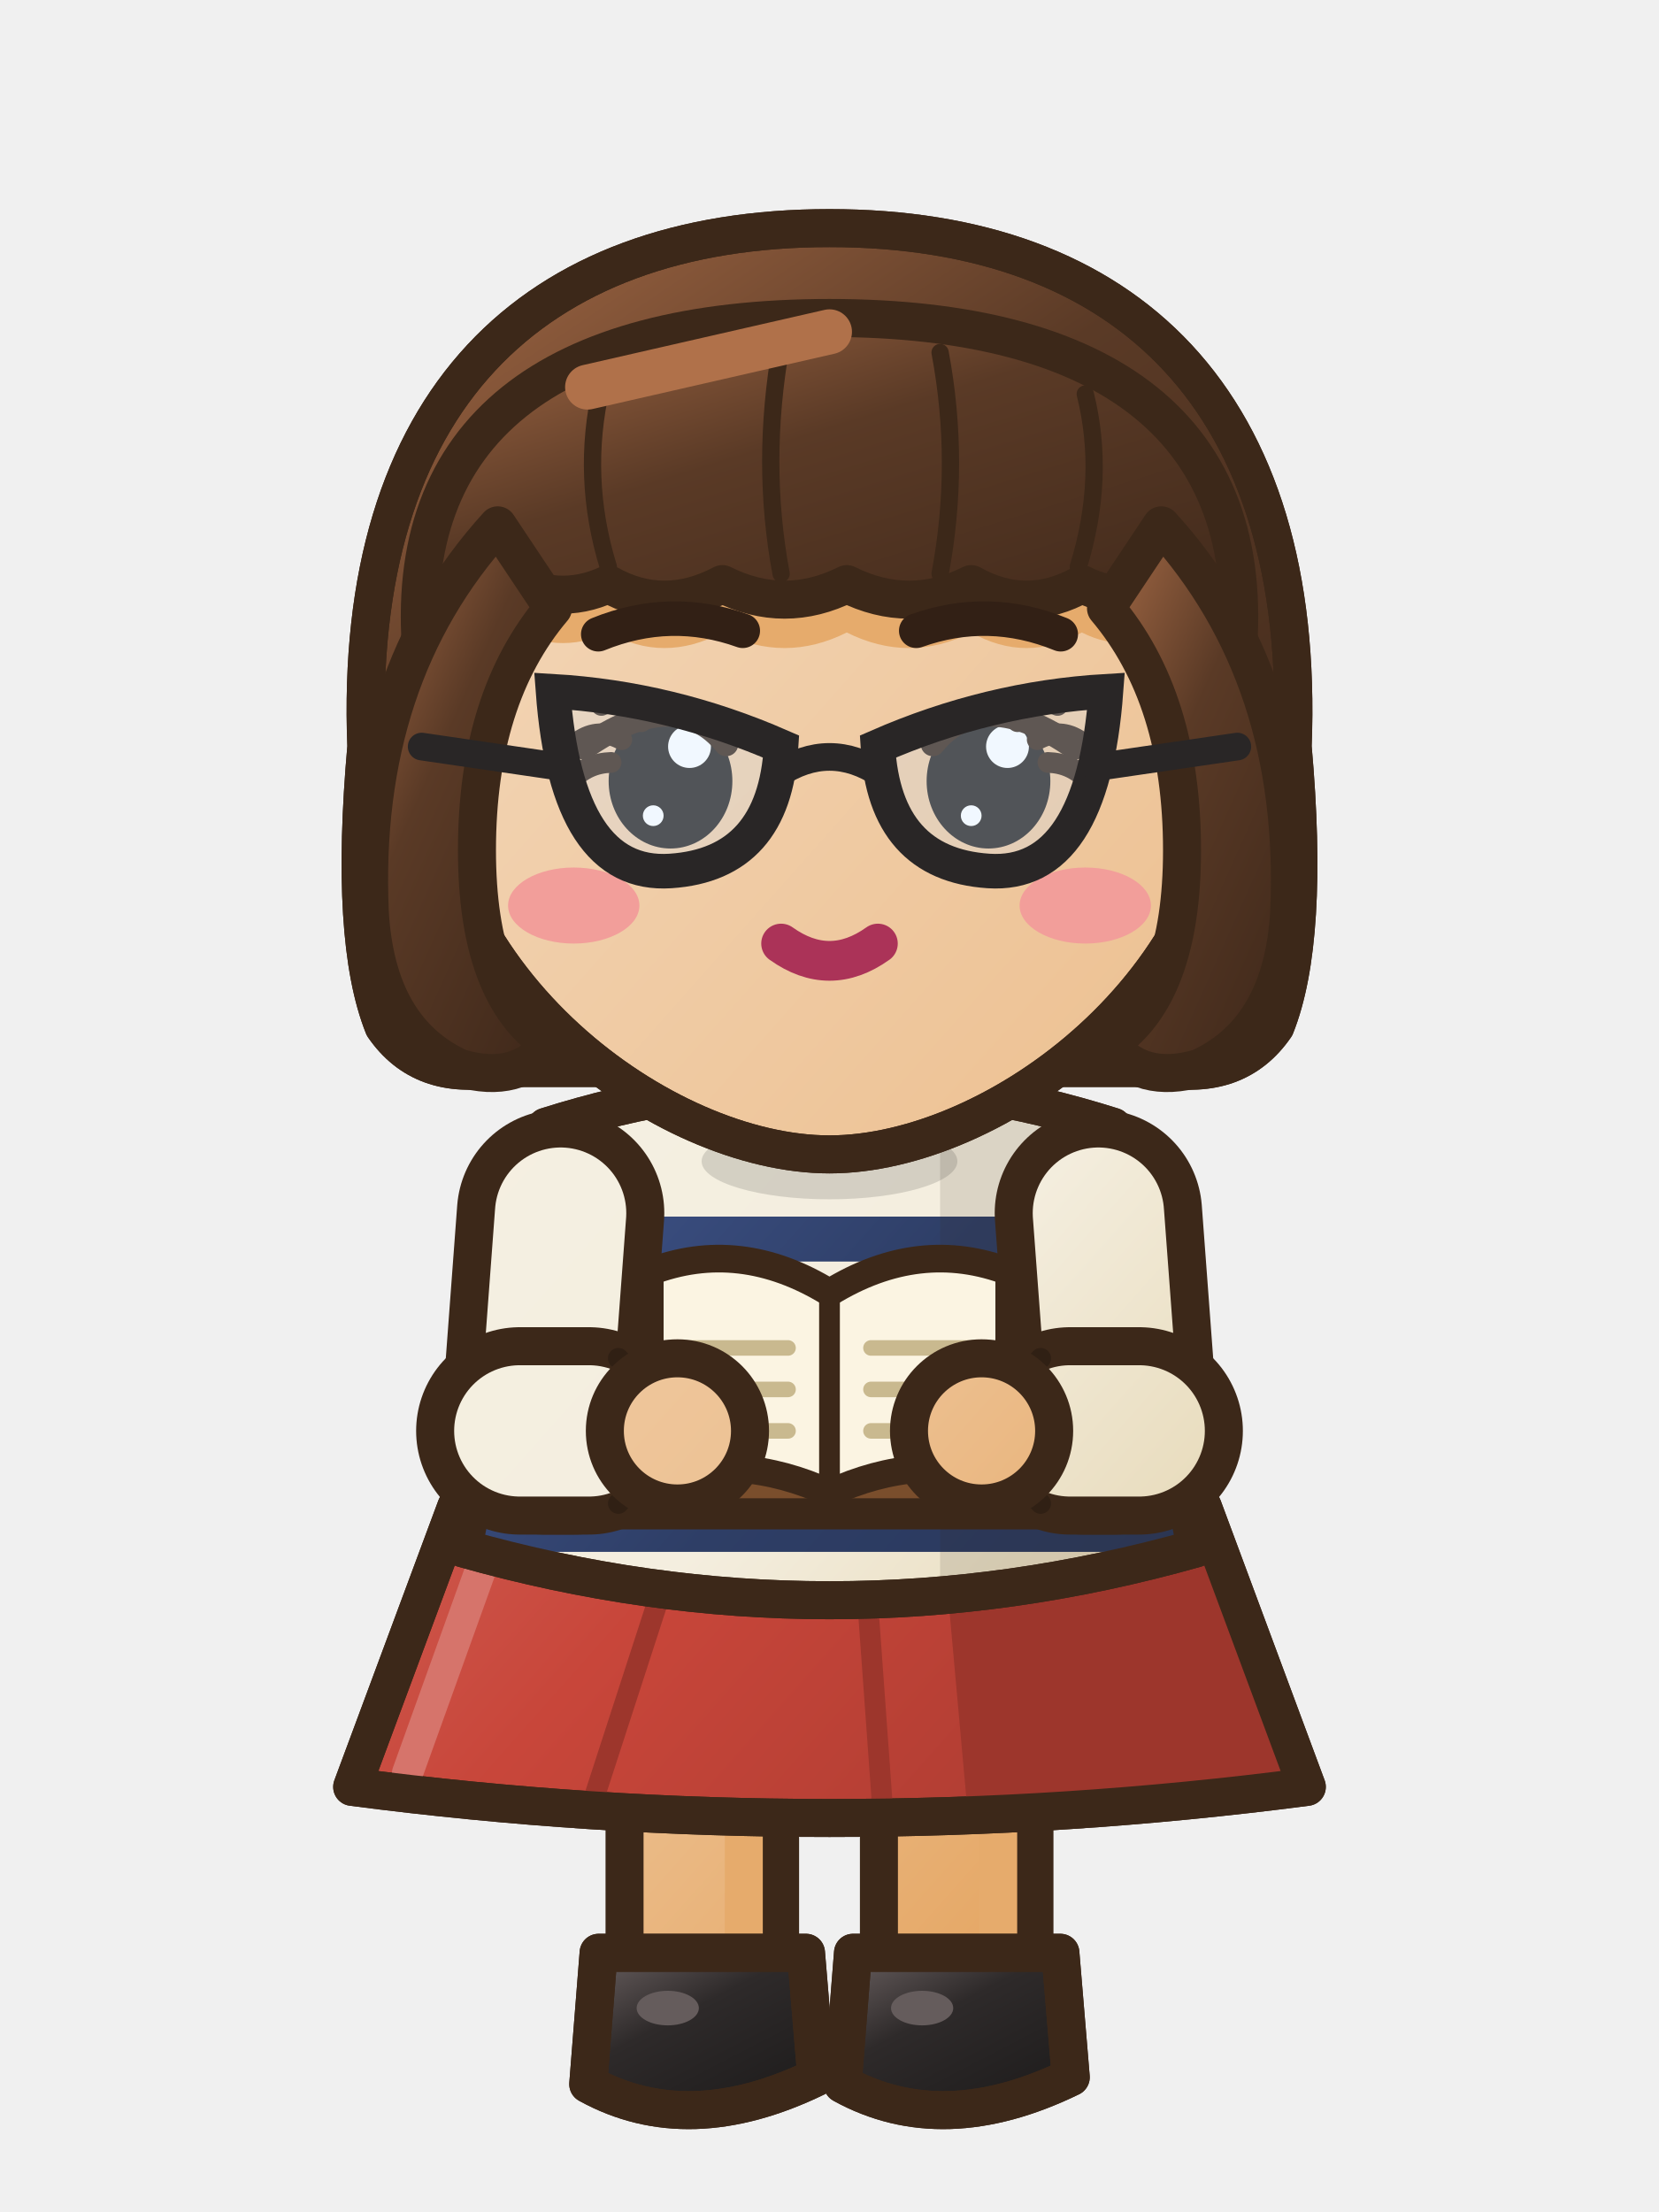
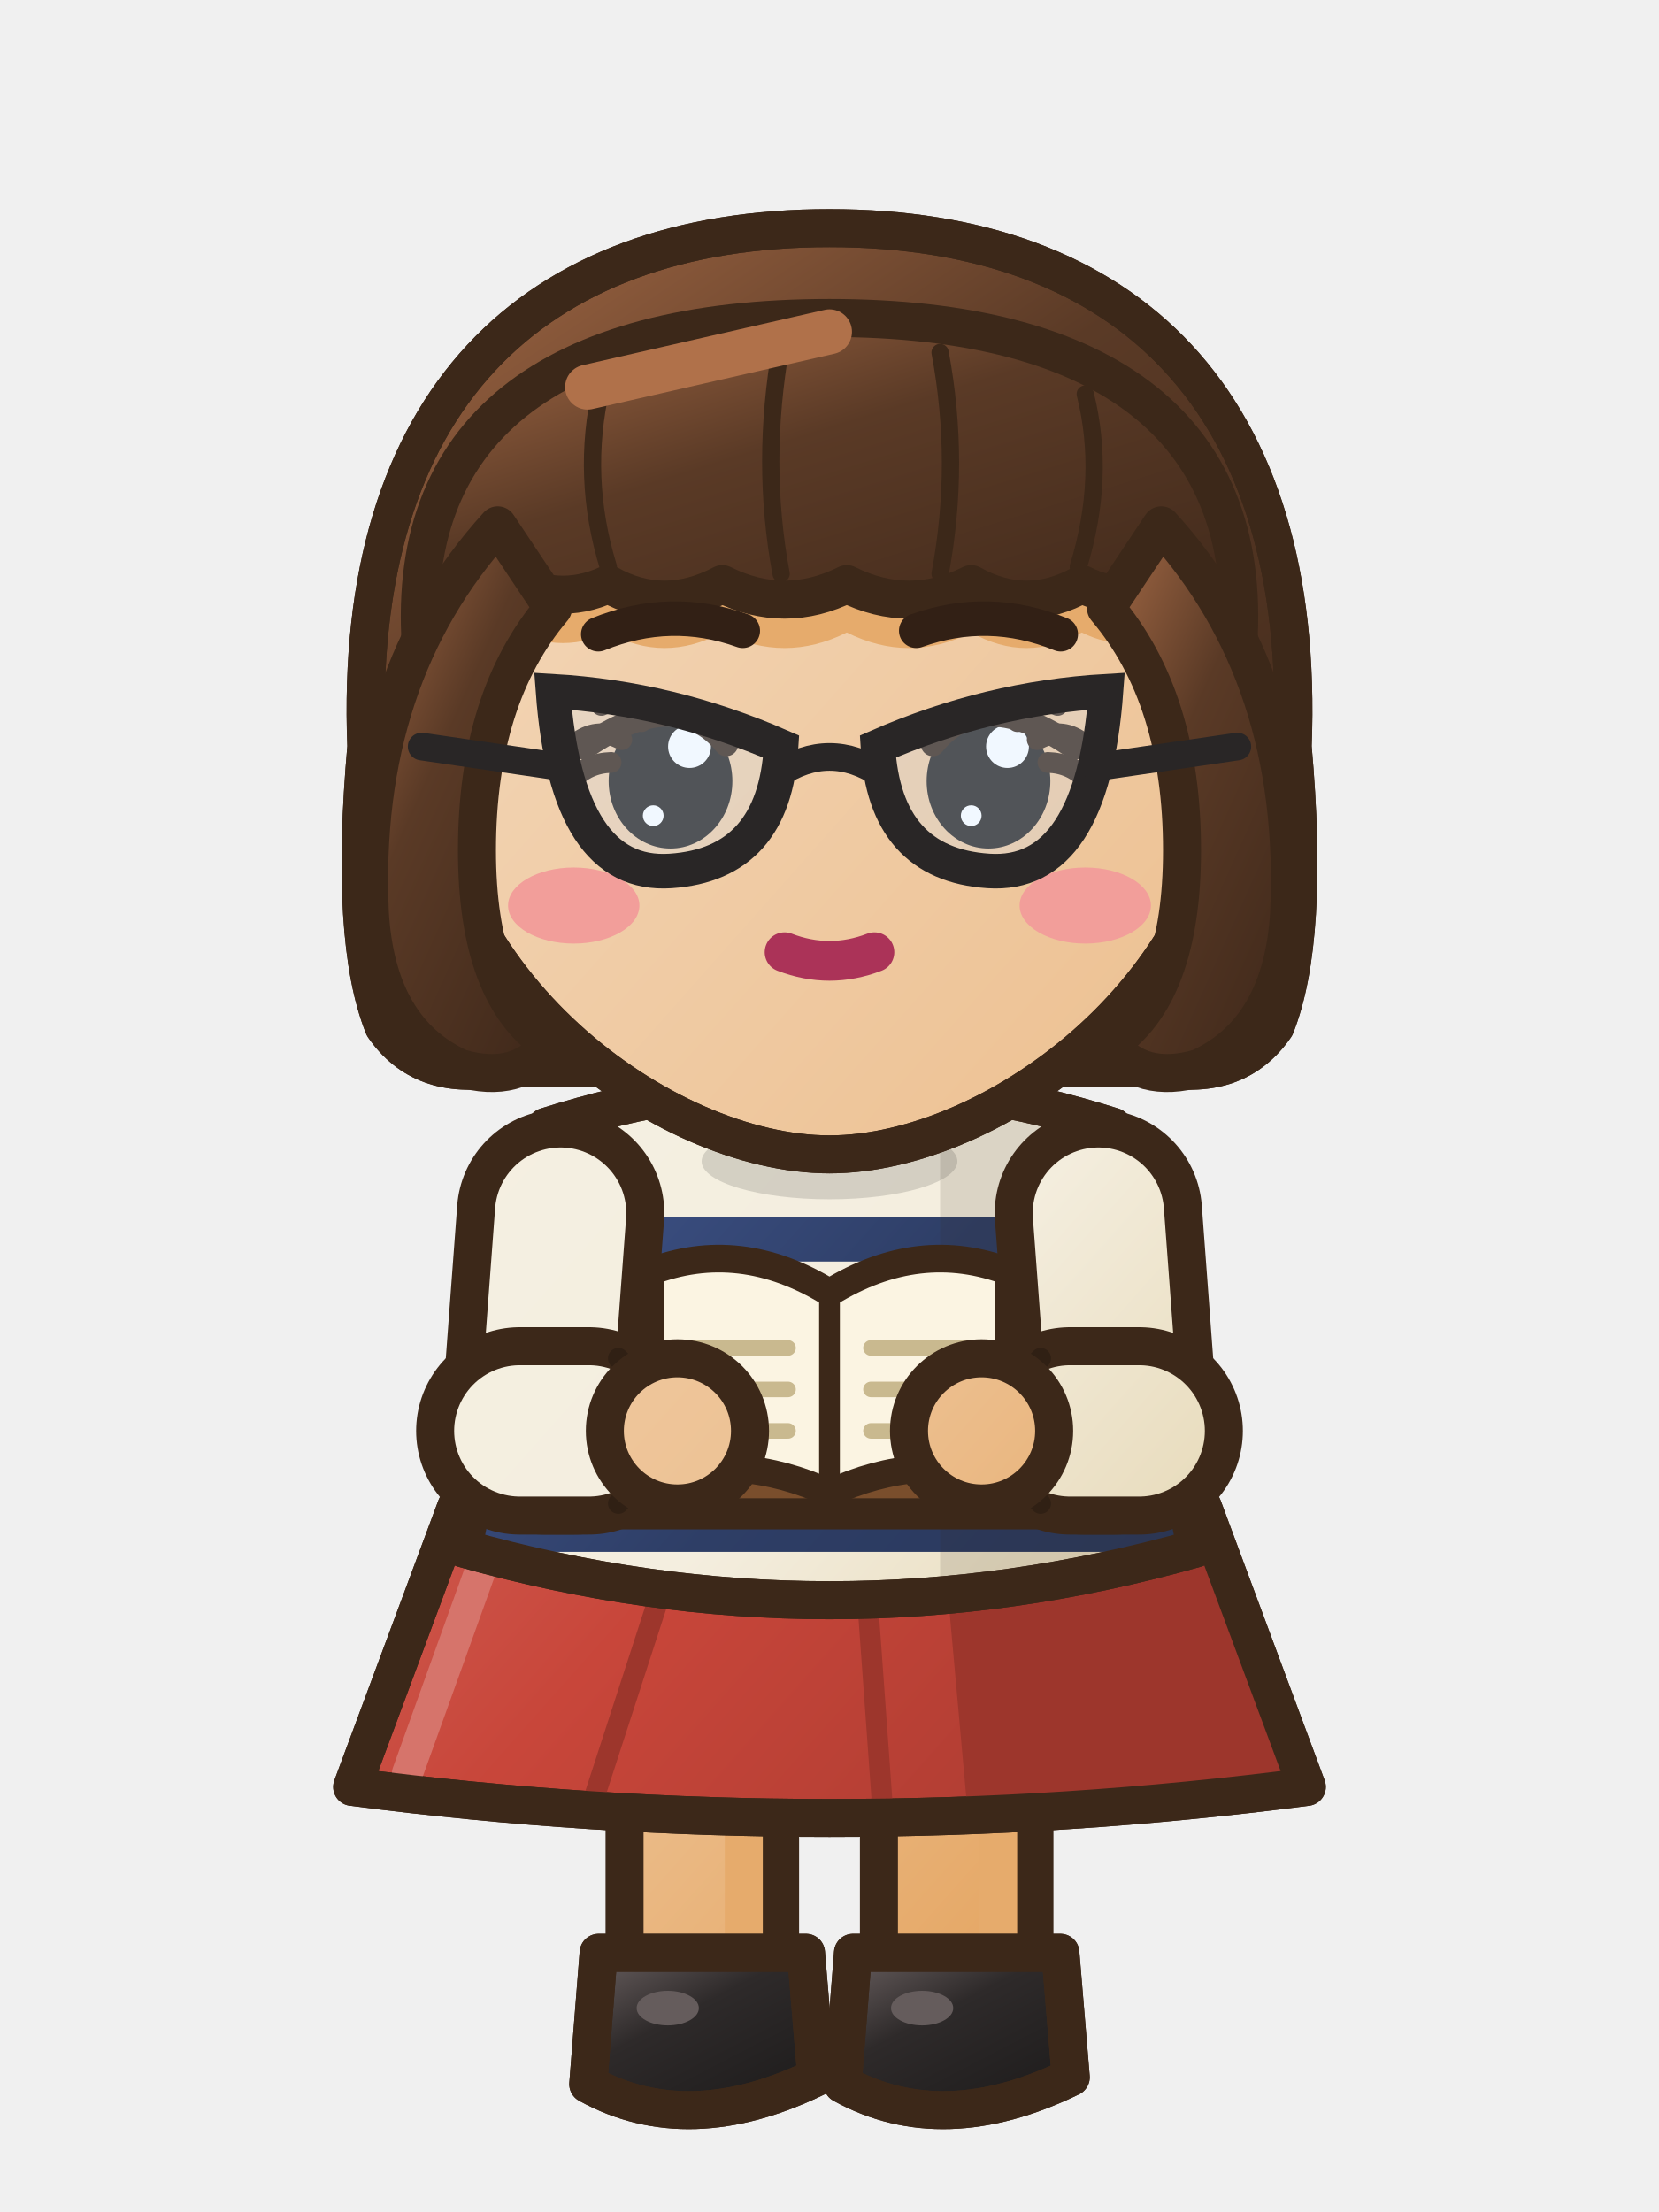
<svg xmlns="http://www.w3.org/2000/svg" width="48" height="64" viewBox="0 0 48 64">
  <defs>
    <linearGradient id="a8frontaction0G0" x1="0" y1="0" x2="0.75" y2="1">
      <stop offset="0" stop-color="#F2D3B2" />
      <stop offset="0.45" stop-color="#EDC294" />
      <stop offset="1" stop-color="#DF913E" />
    </linearGradient>
    <linearGradient id="a8frontaction0G0t" gradientUnits="userSpaceOnUse" x1="6" y1="28" x2="42" y2="60">
      <stop offset="0" stop-color="#F2D3B2" />
      <stop offset="0.45" stop-color="#EDC294" />
      <stop offset="1" stop-color="#DF913E" />
    </linearGradient>
    <linearGradient id="a8frontaction0G1" x1="0" y1="0" x2="0.75" y2="1">
      <stop offset="0" stop-color="#A56A46" />
      <stop offset="0.45" stop-color="#5A3A26" />
      <stop offset="1" stop-color="#432B1C" />
    </linearGradient>
    <linearGradient id="a8frontaction0G1t" gradientUnits="userSpaceOnUse" x1="4" y1="2" x2="42" y2="60">
      <stop offset="0" stop-color="#A56A46" />
      <stop offset="0.45" stop-color="#5A3A26" />
      <stop offset="1" stop-color="#432B1C" />
    </linearGradient>
    <linearGradient id="a8frontaction0G2" x1="0" y1="0" x2="0.75" y2="1">
      <stop offset="0" stop-color="#4E68AC" />
      <stop offset="0.45" stop-color="#2E3E66" />
      <stop offset="1" stop-color="#222E4B" />
    </linearGradient>
    <linearGradient id="a8frontaction0G2t" gradientUnits="userSpaceOnUse" x1="6" y1="28" x2="42" y2="60">
      <stop offset="0" stop-color="#4E68AC" />
      <stop offset="0.45" stop-color="#2E3E66" />
      <stop offset="1" stop-color="#222E4B" />
    </linearGradient>
    <linearGradient id="a8frontaction0G3" x1="0" y1="0" x2="0.75" y2="1">
      <stop offset="0" stop-color="#D77A71" />
      <stop offset="0.45" stop-color="#C8463A" />
      <stop offset="1" stop-color="#95332A" />
    </linearGradient>
    <linearGradient id="a8frontaction0G3t" gradientUnits="userSpaceOnUse" x1="6" y1="28" x2="42" y2="60">
      <stop offset="0" stop-color="#D77A71" />
      <stop offset="0.45" stop-color="#C8463A" />
      <stop offset="1" stop-color="#95332A" />
    </linearGradient>
    <linearGradient id="a8frontaction0G4" x1="0" y1="0" x2="0.75" y2="1">
      <stop offset="0" stop-color="#F5F0E3" />
      <stop offset="0.45" stop-color="#F4EEDF" />
      <stop offset="1" stop-color="#D5BE85" />
    </linearGradient>
    <linearGradient id="a8frontaction0G4t" gradientUnits="userSpaceOnUse" x1="6" y1="28" x2="42" y2="60">
      <stop offset="0" stop-color="#F5F0E3" />
      <stop offset="0.45" stop-color="#F4EEDF" />
      <stop offset="1" stop-color="#D5BE85" />
    </linearGradient>
    <linearGradient id="a8frontaction0G5" x1="0" y1="0" x2="0.75" y2="1">
      <stop offset="0" stop-color="#6C6262" />
      <stop offset="0.45" stop-color="#2E2A2A" />
      <stop offset="1" stop-color="#1F1D1D" />
    </linearGradient>
    <linearGradient id="a8frontaction0G5t" gradientUnits="userSpaceOnUse" x1="4" y1="2" x2="42" y2="60">
      <stop offset="0" stop-color="#6C6262" />
      <stop offset="0.45" stop-color="#2E2A2A" />
      <stop offset="1" stop-color="#1F1D1D" />
    </linearGradient>
    <linearGradient id="a8frontaction0G6" x1="0" y1="0" x2="0.75" y2="1">
      <stop offset="0" stop-color="#B7967B" />
      <stop offset="0.45" stop-color="#926E50" />
      <stop offset="1" stop-color="#6C513B" />
    </linearGradient>
    <linearGradient id="a8frontaction0G6t" gradientUnits="userSpaceOnUse" x1="4" y1="2" x2="42" y2="60">
      <stop offset="0" stop-color="#B7967B" />
      <stop offset="0.45" stop-color="#926E50" />
      <stop offset="1" stop-color="#6C513B" />
    </linearGradient>
    <linearGradient id="a8frontaction0G7" x1="0" y1="0" x2="0.75" y2="1">
      <stop offset="0" stop-color="#EAC87D" />
      <stop offset="0.45" stop-color="#E2B34A" />
      <stop offset="1" stop-color="#BF8E1F" />
    </linearGradient>
    <linearGradient id="a8frontaction0G7t" gradientUnits="userSpaceOnUse" x1="4" y1="2" x2="42" y2="60">
      <stop offset="0" stop-color="#EAC87D" />
      <stop offset="0.45" stop-color="#E2B34A" />
      <stop offset="1" stop-color="#BF8E1F" />
    </linearGradient>
  </defs>
  <g transform="translate(0 0)">
    <rect x="25.43" y="44.5" width="4.5" height="13.2" rx="1.6" fill="url(#a8frontaction0G0t)" stroke="#3C2819" stroke-width="1.1" stroke-linejoin="round" stroke-linecap="round" />
    <rect x="28.33" y="45.1" width="1.1" height="11.6" rx="0.5" fill="#E6AB6C" />
    <path d="M24.68,56.5 L30.68,56.5 L30.98,60.1 Q27.28,61.9 24.38,60.3 Z" fill="url(#a8frontaction0G5)" stroke="#3C2819" stroke-width="1.1" stroke-linejoin="round" stroke-linecap="round" />
    <clipPath id="a8frontaction0s277565">
      <path d="M24.68,56.5 L30.68,56.5 L30.98,60.1 Q27.28,61.9 24.38,60.3 Z" />
    </clipPath>
    <g clip-path="url(#a8frontaction0s277565)">
      <path d="M24.28,59.8 Q27.28,61.5 31.08,59.6 L31.08,62.1 L24.28,62.1 Z" fill="#211E1E" />
    </g>
    <path d="M24.68,56.5 L30.68,56.5 L30.98,60.1 Q27.28,61.9 24.38,60.3 Z" fill="none" stroke="#3C2819" stroke-width="1.1" stroke-linejoin="round" stroke-linecap="round" />
    <ellipse cx="26.68" cy="58.1" rx="0.9" ry="0.5" fill="#655C5C" stroke="none" />
    <rect x="18.07" y="44.5" width="4.5" height="13.2" rx="1.6" fill="url(#a8frontaction0G0t)" stroke="#3C2819" stroke-width="1.1" stroke-linejoin="round" stroke-linecap="round" />
    <rect x="20.97" y="45.1" width="1.1" height="11.6" rx="0.5" fill="#E6AB6C" />
    <path d="M17.32,56.5 L23.32,56.5 L23.62,60.1 Q19.92,61.9 17.02,60.3 Z" fill="url(#a8frontaction0G5)" stroke="#3C2819" stroke-width="1.1" stroke-linejoin="round" stroke-linecap="round" />
    <clipPath id="a8frontaction0s203565">
      <path d="M17.32,56.5 L23.32,56.5 L23.62,60.1 Q19.92,61.9 17.02,60.3 Z" />
    </clipPath>
    <g clip-path="url(#a8frontaction0s203565)">
      <path d="M16.92,59.8 Q19.92,61.5 23.72,59.6 L23.72,62.1 L16.92,62.1 Z" fill="#211E1E" />
    </g>
    <path d="M17.32,56.5 L23.32,56.5 L23.62,60.1 Q19.92,61.9 17.02,60.3 Z" fill="none" stroke="#3C2819" stroke-width="1.1" stroke-linejoin="round" stroke-linecap="round" />
    <ellipse cx="19.32" cy="58.1" rx="0.9" ry="0.5" fill="#655C5C" stroke="none" />
    <path d="M13.2,43.6 L34.8,43.6 L37.81,51.7 Q24,53.5 10.19,51.7 Z" fill="url(#a8frontaction0G3t)" stroke="#3C2819" stroke-width="1.1" stroke-linejoin="round" stroke-linecap="round" />
    <clipPath id="a8frontaction0sk">
      <path d="M13.2,43.6 L34.8,43.6 L37.81,51.7 Q24,53.5 10.19,51.7 Z" />
    </clipPath>
    <g clip-path="url(#a8frontaction0sk)">
      <path d="M27.2,43.6 L48,43.6 L48,54.7 L28.2,54.7 Z" fill="#9D362C" />
      <line x1="19.14" y1="46" x2="17.16" y2="52.1" stroke="#9D362C" stroke-width="0.6" stroke-linecap="round" />
      <line x1="25.08" y1="46" x2="25.52" y2="52.1" stroke="#9D362C" stroke-width="0.6" stroke-linecap="round" />
      <line x1="14.2" y1="44.6" x2="11.79" y2="51.3" stroke="#D6746B" stroke-width="0.9" stroke-linecap="round" />
    </g>
    <path d="M13.2,43.6 L34.8,43.6 L37.81,51.7 Q24,53.5 10.19,51.7 Z" fill="none" stroke="#3C2819" stroke-width="1.1" stroke-linejoin="round" stroke-linecap="round" />
    <path d="M15.8,32.6 Q24,30 32.2,32.6 Q33.4,38.7 34.6,44.8 Q24,47.8 13.4,44.8 Q14.6,38.7 15.8,32.6 Z" fill="url(#a8frontaction0G4t)" stroke="#3C2819" stroke-width="1.1" stroke-linejoin="round" stroke-linecap="round" />
    <clipPath id="a8frontaction0t">
      <path d="M15.8,32.6 Q24,30 32.2,32.6 Q33.4,38.7 34.6,44.8 Q24,47.8 13.4,44.8 Q14.6,38.7 15.8,32.6 Z" />
    </clipPath>
    <g clip-path="url(#a8frontaction0t)">
      <rect x="8" y="35.2" width="32" height="1.3" fill="url(#a8frontaction0G2t)" />
      <rect x="8" y="38" width="32" height="1.3" fill="url(#a8frontaction0G2t)" />
      <rect x="8" y="40.8" width="32" height="1.3" fill="url(#a8frontaction0G2t)" />
      <rect x="8" y="43.6" width="32" height="1.3" fill="url(#a8frontaction0G2t)" />
      <rect x="8" y="46.4" width="32" height="1.3" fill="url(#a8frontaction0G2t)" />
      <rect x="27.2" y="30" width="14" height="22" fill="rgba(60,40,25,.13)" />
    </g>
    <path d="M15.8,32.6 Q24,30 32.2,32.6 Q33.4,38.7 34.6,44.8 Q24,47.8 13.4,44.8 Q14.6,38.7 15.8,32.6 Z" fill="none" stroke="#3C2819" stroke-width="1.1" stroke-linejoin="round" stroke-linecap="round" />
    <path d="M18.6,31.8 Q24,33.4 29.4,31.8" fill="none" stroke="#3C2819" stroke-width="0.8" stroke-linejoin="round" stroke-linecap="round" />
    <ellipse cx="24" cy="33.6" rx="3.7" ry="1.1" fill="rgba(0,0,0,.13)" stroke="none" />
    <path d="M10.6,21.6 C10.2,11.6 15.4,6.6 24,6.6 C32.6,6.6 37.8,11.6 37.4,21.6 Q37.9,27.2 36.9,29.7 Q35.8,31.3 33.6,30.9 L14.4,30.9 Q12.2,31.3 11.1,29.7 Q10.1,27.2 10.6,21.6 Z" fill="url(#a8frontaction0G1)" stroke="#3C2819" stroke-width="1.1" stroke-linejoin="round" stroke-linecap="round" />
    <clipPath id="a8frontaction0h">
      <path d="M10.6,21.6 C10.2,11.6 15.4,6.6 24,6.6 C32.6,6.6 37.8,11.6 37.4,21.6 Q37.9,27.2 36.9,29.7 Q35.8,31.3 33.6,30.9 L14.4,30.9 Q12.2,31.3 11.1,29.7 Q10.1,27.2 10.6,21.6 Z" />
    </clipPath>
    <g clip-path="url(#a8frontaction0h)">
      <rect x="8" y="24.6" width="32" height="10" fill="#432B1C" />
    </g>
    <path d="M10.6,21.6 C10.2,11.6 15.4,6.6 24,6.6 C32.6,6.6 37.8,11.6 37.4,21.6 Q37.9,27.2 36.9,29.7 Q35.8,31.3 33.6,30.9 L14.4,30.9 Q12.2,31.3 11.1,29.7 Q10.1,27.2 10.6,21.6 Z" fill="none" stroke="#3C2819" stroke-width="1.1" stroke-linejoin="round" stroke-linecap="round" />
    <path d="M12.4,21.6 C12.4,28.4 19.2,33.4 24,33.4 C28.8,33.4 35.6,28.4 35.6,21.6 a11.6,10.4 0 1,0 -23.2,0 Z" fill="url(#a8frontaction0G0t)" stroke="#3C2819" stroke-width="1.1" stroke-linejoin="round" stroke-linecap="round" />
    <clipPath id="a8frontaction0f">
      <path d="M12.4,21.6 C12.4,28.4 19.2,33.4 24,33.4 C28.8,33.4 35.6,28.4 35.6,21.6 a11.6,10.4 0 1,0 -23.2,0 Z" />
    </clipPath>
    <g clip-path="url(#a8frontaction0f)">
      <path d="M12.2,19 C11.6,12.4 16,9.2 24,9.2 C32,9.2 36.4,12.4 35.8,19 Q35.3,17.3 34,16.7 Q32.7,17.6 31.3,16.9 Q29.7,17.8 28.1,16.9 Q26.3,17.8 24.5,16.9 Q22.7,17.8 20.9,16.9 Q19.2,17.8 17.6,16.9 Q16.1,17.6 14.6,16.7 Q12.9,17.1 12.2,19 Z" fill="#E6AB6C" transform="translate(0 1.4)" />
      <ellipse cx="16.6" cy="26.2" rx="1.9" ry="1.1" fill="#F29E9A" stroke="none" />
      <ellipse cx="31.4" cy="26.2" rx="1.9" ry="1.1" fill="#F29E9A" stroke="none" />
    </g>
    <path d="M12.4,21.6 C12.4,28.4 19.2,33.4 24,33.4 C28.8,33.4 35.6,28.4 35.6,21.6 a11.6,10.4 0 1,0 -23.2,0 Z" fill="none" stroke="#3C2819" stroke-width="1.1" stroke-linejoin="round" stroke-linecap="round" />
    <path d="M12.2,19 C11.6,12.4 16,9.2 24,9.2 C32,9.2 36.4,12.4 35.8,19 Q35.3,17.3 34,16.7 Q32.7,17.6 31.3,16.9 Q29.7,17.8 28.1,16.9 Q26.3,17.8 24.5,16.9 Q22.7,17.8 20.9,16.9 Q19.2,17.8 17.6,16.9 Q16.1,17.6 14.6,16.7 Q12.9,17.1 12.2,19 Z" fill="url(#a8frontaction0G1)" stroke="#3C2819" stroke-width="1.1" stroke-linejoin="round" stroke-linecap="round" />
    <clipPath id="a8frontaction0sf">
      <path d="M12.2,19 C11.6,12.4 16,9.2 24,9.2 C32,9.2 36.4,12.4 35.8,19 Q35.3,17.3 34,16.7 Q32.7,17.6 31.3,16.9 Q29.7,17.8 28.1,16.9 Q26.3,17.8 24.5,16.9 Q22.7,17.8 20.9,16.9 Q19.2,17.8 17.6,16.9 Q16.1,17.6 14.6,16.7 Q12.9,17.1 12.2,19 Z" />
    </clipPath>
    <g clip-path="url(#a8frontaction0sf)">
      <path d="M17.4,11.2 Q16.8,13.8 17.6,16.4 M22.6,10 Q22,13.4 22.6,16.6 M27.2,10.2 Q27.8,13.4 27.2,16.6 M31.4,11.4 Q32,13.8 31.2,16.4" fill="none" stroke="#3C2819" stroke-width="0.5" stroke-linejoin="round" stroke-linecap="round" />
    </g>
    <line x1="17" y1="11.2" x2="24" y2="9.6" stroke="#B0714A" stroke-width="1.3" stroke-linecap="round" />
    <path d="M14.4,15.2 Q10.4,19.6 10.7,26.4 Q10.9,29.8 13.3,30.9 Q15,31.4 15.9,30.2 Q13.8,28.8 13.8,24.6 Q13.8,20.2 16,17.6 Z" fill="url(#a8frontaction0G1)" stroke="#3C2819" stroke-width="1.1" stroke-linejoin="round" stroke-linecap="round" />
    <path d="M33.6,15.2 Q37.6,19.6 37.3,26.4 Q37.1,29.8 34.7,30.9 Q33,31.4 32.1,30.2 Q34.2,28.8 34.2,24.6 Q34.2,20.2 32,17.6 Z" fill="url(#a8frontaction0G1)" stroke="#3C2819" stroke-width="1.1" stroke-linejoin="round" stroke-linecap="round" />
    <path d="M17.31,18.35 Q19.4,17.5 21.49,18.25" fill="none" stroke="#322015" stroke-width="1" stroke-linecap="round" />
    <path d="M30.69,18.35 Q28.6,17.5 26.51,18.25" fill="none" stroke="#322015" stroke-width="1" stroke-linecap="round" />
    <ellipse cx="19.4" cy="22.6" rx="1.79" ry="1.95" fill="#2A2420" stroke="none" />
    <ellipse cx="19.95" cy="21.6" rx="0.62" ry="0.62" fill="#FFFFFF" stroke="none" />
    <ellipse cx="18.9" cy="23.6" rx="0.3" ry="0.3" fill="#FFFFFF" stroke="none" />
    <ellipse cx="28.6" cy="22.6" rx="1.79" ry="1.95" fill="#2A2420" stroke="none" />
    <ellipse cx="29.15" cy="21.6" rx="0.62" ry="0.62" fill="#FFFFFF" stroke="none" />
    <ellipse cx="28.1" cy="23.6" rx="0.3" ry="0.3" fill="#FFFFFF" stroke="none" />
-     <path d="M22.6,27.3 Q24,28.3 25.4,27.3" fill="none" stroke="#3C2819" stroke-width="0.9" stroke-linejoin="round" stroke-linecap="round" />
+     <path d="M22.7,27.55 Q24,28.05 25.3,27.55" fill="none" stroke="#3C2819" stroke-width="0.9" stroke-linejoin="round" stroke-linecap="round" />
    <path d="M21.01,21.53 Q19.58,19.77 16.91,21.63" fill="none" stroke="#3C2819" stroke-width="0.7" stroke-linejoin="round" stroke-linecap="round" />
    <path d="M26.99,21.53 Q28.42,19.77 31.09,21.63" fill="none" stroke="#3C2819" stroke-width="0.7" stroke-linejoin="round" stroke-linecap="round" />
    <path d="M18.56,20.88 Q18,20.14 17.4,20.41" fill="none" stroke="#3C2819" stroke-width="0.6" stroke-linejoin="round" stroke-linecap="round" />
    <path d="M17.99,21.4 Q17.32,21.04 16.74,21.45" fill="none" stroke="#3C2819" stroke-width="0.6" stroke-linejoin="round" stroke-linecap="round" />
    <path d="M17.68,22.06 Q17,22.08 16.54,22.57" fill="none" stroke="#3C2819" stroke-width="0.6" stroke-linejoin="round" stroke-linecap="round" />
    <path d="M29.44,20.88 Q30,20.14 30.6,20.41" fill="none" stroke="#3C2819" stroke-width="0.6" stroke-linejoin="round" stroke-linecap="round" />
    <path d="M30.01,21.4 Q30.68,21.04 31.26,21.45" fill="none" stroke="#3C2819" stroke-width="0.6" stroke-linejoin="round" stroke-linecap="round" />
    <path d="M30.32,22.06 Q31,22.08 31.46,22.57" fill="none" stroke="#3C2819" stroke-width="0.6" stroke-linejoin="round" stroke-linecap="round" />
-     <path d="M22.6,27.3 Q24,28.3 25.4,27.3" fill="none" stroke="#AB3358" stroke-width="1.15" stroke-linecap="round" />
+     <path d="M22.7,27.55 Q24,28.05 25.3,27.55" fill="none" stroke="#AB3358" stroke-width="1.15" stroke-linecap="round" />
    <path d="M22.6,21.6 Q19.4,20.2 16,20 Q16.4,25.4 19.4,25.2 Q22.4,25 22.6,21.6 Z" fill="rgba(200,230,255,.25)" stroke="#292626" stroke-width="1" />
    <path d="M25.4,21.6 Q28.6,20.2 32,20 Q31.6,25.4 28.6,25.2 Q25.6,25 25.4,21.6 Z" fill="rgba(200,230,255,.25)" stroke="#292626" stroke-width="1" />
    <path d="M22.5,22.4 Q24,21.4 25.5,22.4" fill="none" stroke="#292626" stroke-width="0.8" stroke-linejoin="round" stroke-linecap="round" />
    <path d="M16.3,22.2 L12.2,21.6 M31.7,22.2 L35.8,21.6" fill="none" stroke="#292626" stroke-width="0.8" stroke-linejoin="round" stroke-linecap="round" />
    <path d="M18,37.4 L30,37.4 L30,43.8 L18,43.8 Z" fill="#7A4E2C" stroke="#3C2819" stroke-width="0.9" stroke-linejoin="round" stroke-linecap="round" />
    <path d="M18.8,36.8 Q21.4,35.8 24,37.4 Q26.6,35.8 29.2,36.8 L29.2,42.8 Q26.6,42 24,43.2 Q21.4,42 18.8,42.8 Z" fill="#FBF4E2" stroke="#3C2819" stroke-width="0.8" stroke-linejoin="round" stroke-linecap="round" />
    <line x1="24" y1="37.4" x2="24" y2="43.2" stroke="#3C2819" stroke-width="0.6" stroke-linecap="round" />
    <line x1="19.8" y1="39" x2="22.8" y2="39" stroke="#C9B98F" stroke-width="0.45" stroke-linecap="round" />
    <line x1="25.2" y1="39" x2="28.2" y2="39" stroke="#C9B98F" stroke-width="0.45" stroke-linecap="round" />
    <line x1="19.8" y1="40.2" x2="22.8" y2="40.2" stroke="#C9B98F" stroke-width="0.45" stroke-linecap="round" />
    <line x1="25.2" y1="40.2" x2="28.2" y2="40.2" stroke="#C9B98F" stroke-width="0.45" stroke-linecap="round" />
    <line x1="19.8" y1="41.4" x2="22.8" y2="41.4" stroke="#C9B98F" stroke-width="0.45" stroke-linecap="round" />
    <line x1="25.2" y1="41.4" x2="28.2" y2="41.4" stroke="#C9B98F" stroke-width="0.45" stroke-linecap="round" />
    <path d="M16.22,35.1 L15.75,41.4 L16.64,41.4" fill="none" stroke="#3C2819" stroke-width="6" stroke-linecap="round" stroke-linejoin="round" />
    <path d="M16.22,35.1 L15.75,41.4 L16.64,41.4" fill="none" stroke="url(#a8frontaction0G4t)" stroke-width="3.8" stroke-linecap="round" stroke-linejoin="round" />
    <path d="M16.64,41.4 L19.6,41.4" fill="none" stroke="#3C2819" stroke-width="5.24" stroke-linecap="round" stroke-linejoin="round" />
    <path d="M16.64,41.4 L19.6,41.4" fill="none" stroke="url(#a8frontaction0G0t)" stroke-width="3.04" stroke-linecap="round" stroke-linejoin="round" />
    <path d="M15.04,41.4 L17.04,41.4" fill="none" stroke="#3C2819" stroke-width="6" stroke-linecap="round" stroke-linejoin="round" />
    <path d="M15.04,41.4 L17.04,41.4" fill="none" stroke="url(#a8frontaction0G4t)" stroke-width="3.8" stroke-linecap="round" stroke-linejoin="round" />
    <path d="M17.89,43.5 Q19.99,41.4 17.89,39.3" fill="none" stroke="rgba(0,0,0,.2)" stroke-width="0.6" stroke-linecap="round" />
    <ellipse cx="19.6" cy="41.4" rx="2.1" ry="2.1" fill="url(#a8frontaction0G0t)" stroke="#3C2819" stroke-width="1.1" stroke-linejoin="round" stroke-linecap="round" />
    <path d="M31.78,35.1 L32.25,41.4 L31.36,41.4" fill="none" stroke="#3C2819" stroke-width="6" stroke-linecap="round" stroke-linejoin="round" />
    <path d="M31.78,35.1 L32.25,41.4 L31.36,41.4" fill="none" stroke="url(#a8frontaction0G4t)" stroke-width="3.8" stroke-linecap="round" stroke-linejoin="round" />
    <path d="M31.36,41.4 L28.4,41.4" fill="none" stroke="#3C2819" stroke-width="5.24" stroke-linecap="round" stroke-linejoin="round" />
    <path d="M31.36,41.4 L28.4,41.4" fill="none" stroke="url(#a8frontaction0G0t)" stroke-width="3.04" stroke-linecap="round" stroke-linejoin="round" />
    <path d="M32.96,41.4 L30.96,41.4" fill="none" stroke="#3C2819" stroke-width="6" stroke-linecap="round" stroke-linejoin="round" />
    <path d="M32.96,41.4 L30.96,41.4" fill="none" stroke="url(#a8frontaction0G4t)" stroke-width="3.8" stroke-linecap="round" stroke-linejoin="round" />
    <path d="M30.11,39.3 Q28.01,41.4 30.11,43.5" fill="none" stroke="rgba(0,0,0,.2)" stroke-width="0.6" stroke-linecap="round" />
    <ellipse cx="28.4" cy="41.4" rx="2.1" ry="2.1" fill="url(#a8frontaction0G0t)" stroke="#3C2819" stroke-width="1.1" stroke-linejoin="round" stroke-linecap="round" />
  </g>
</svg>
